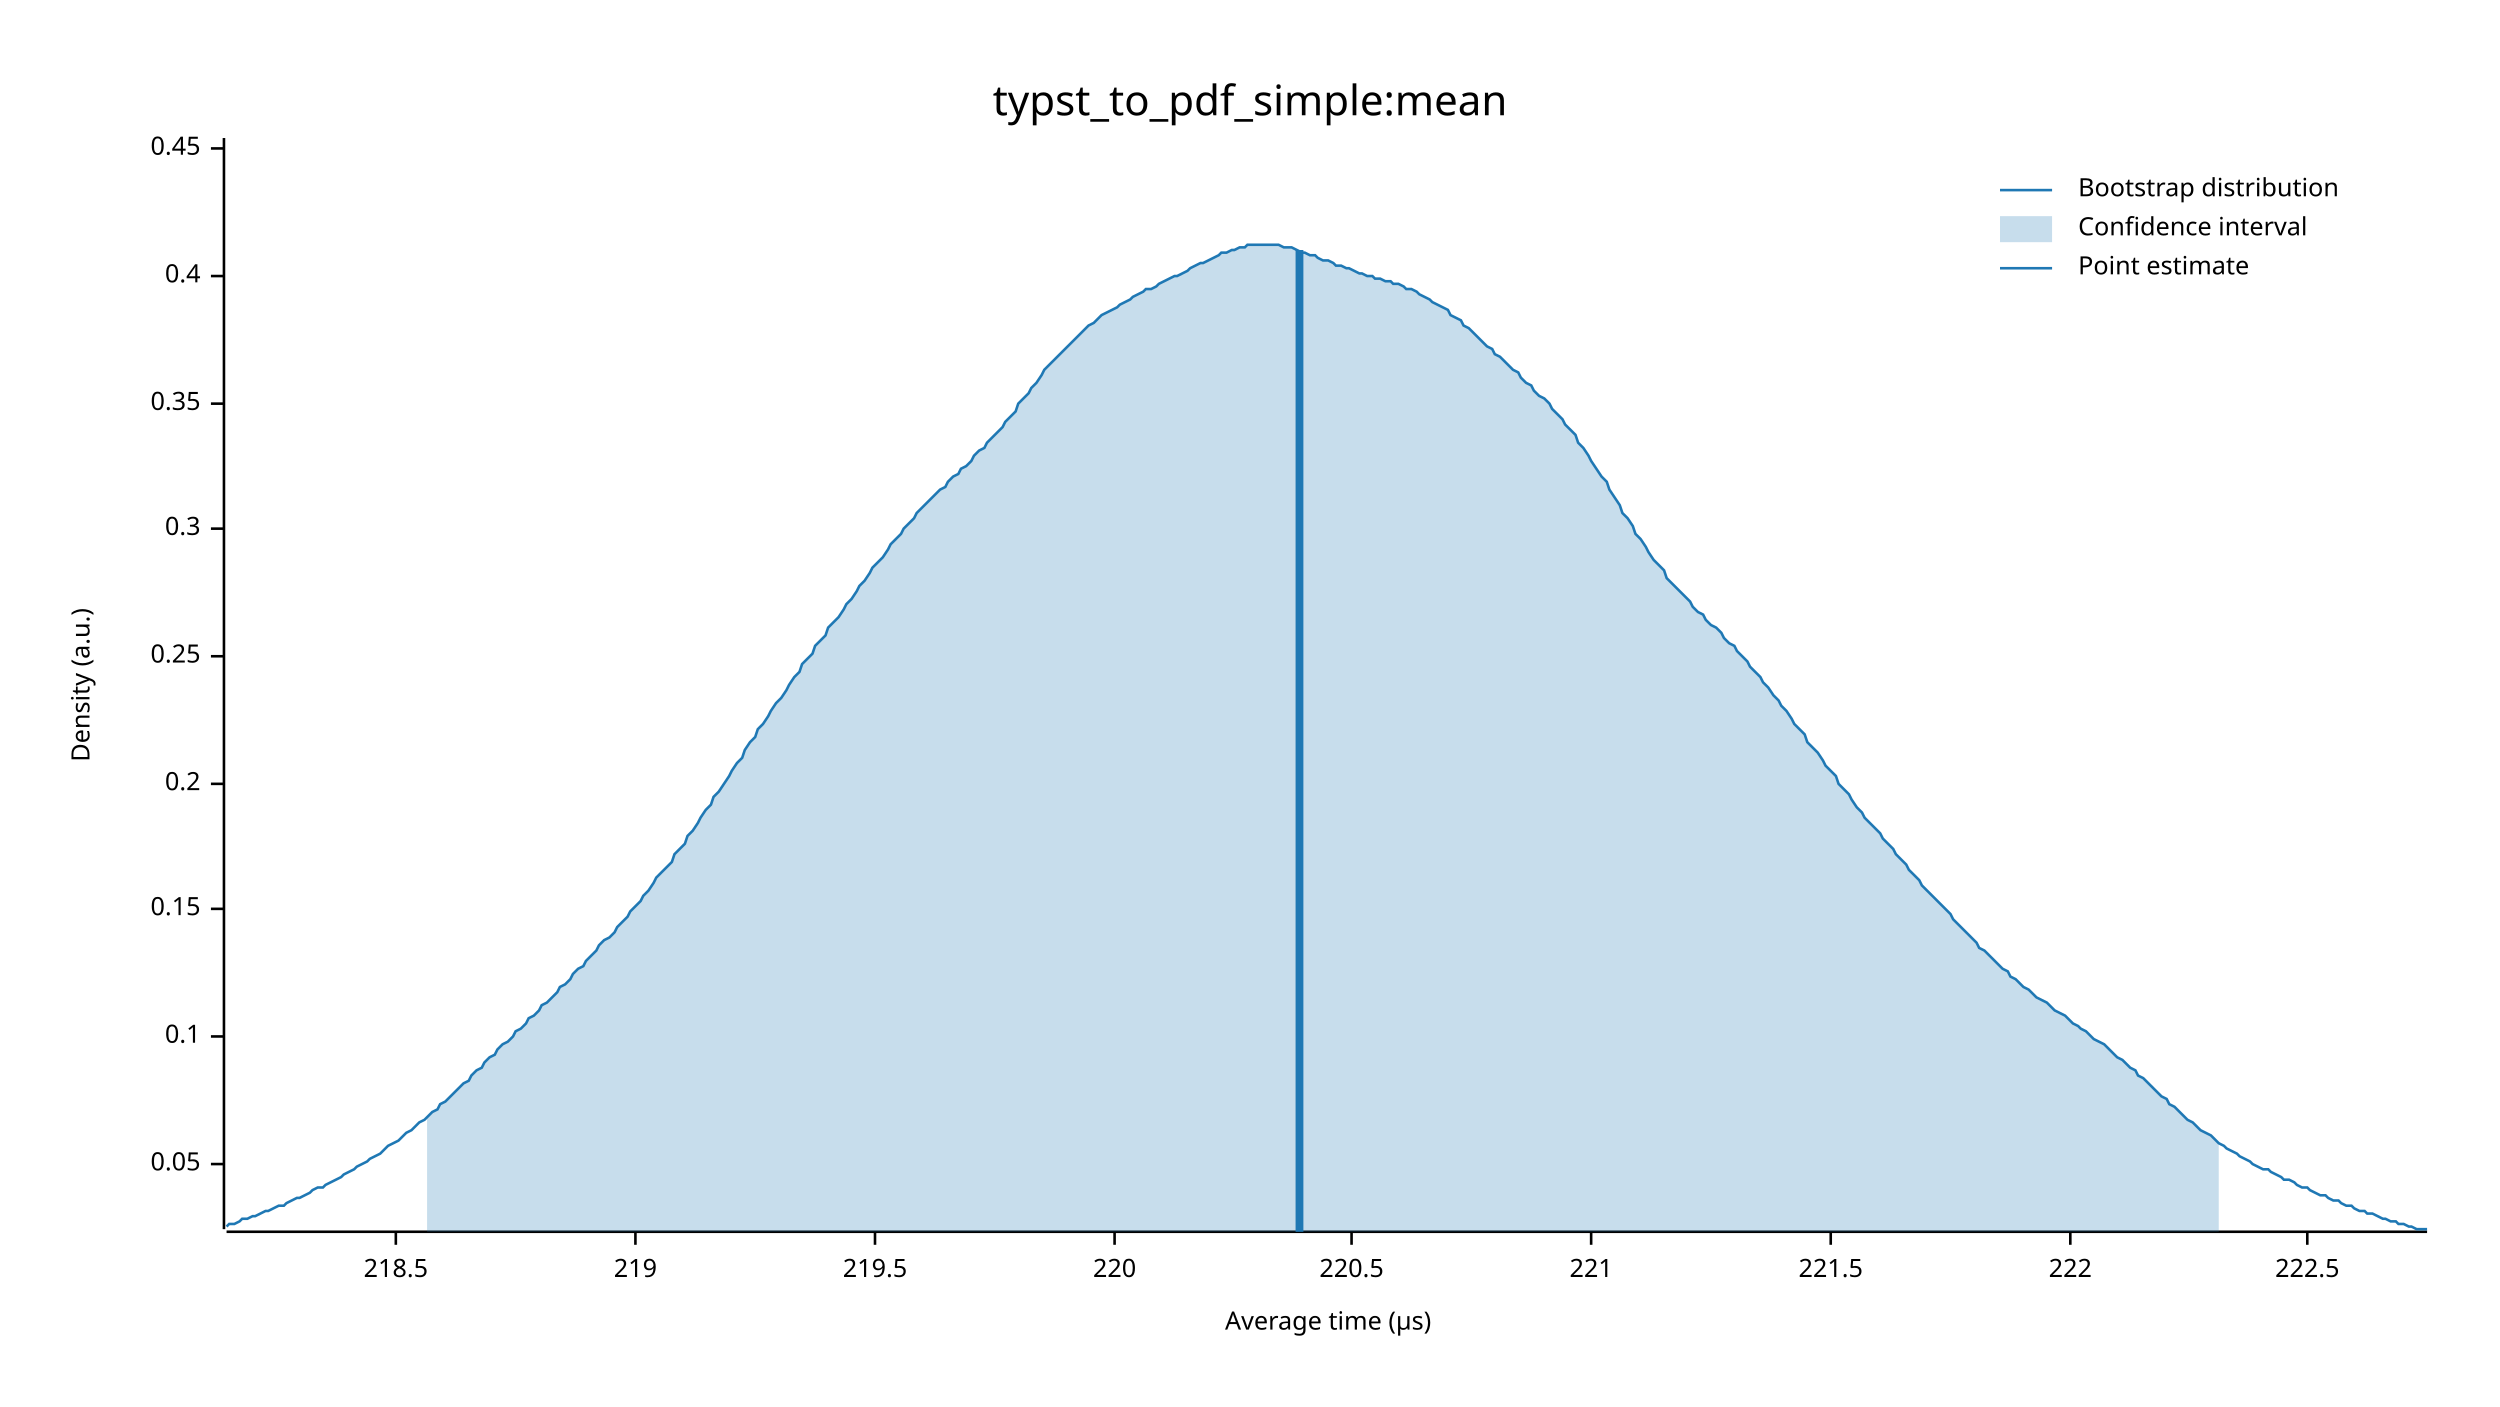
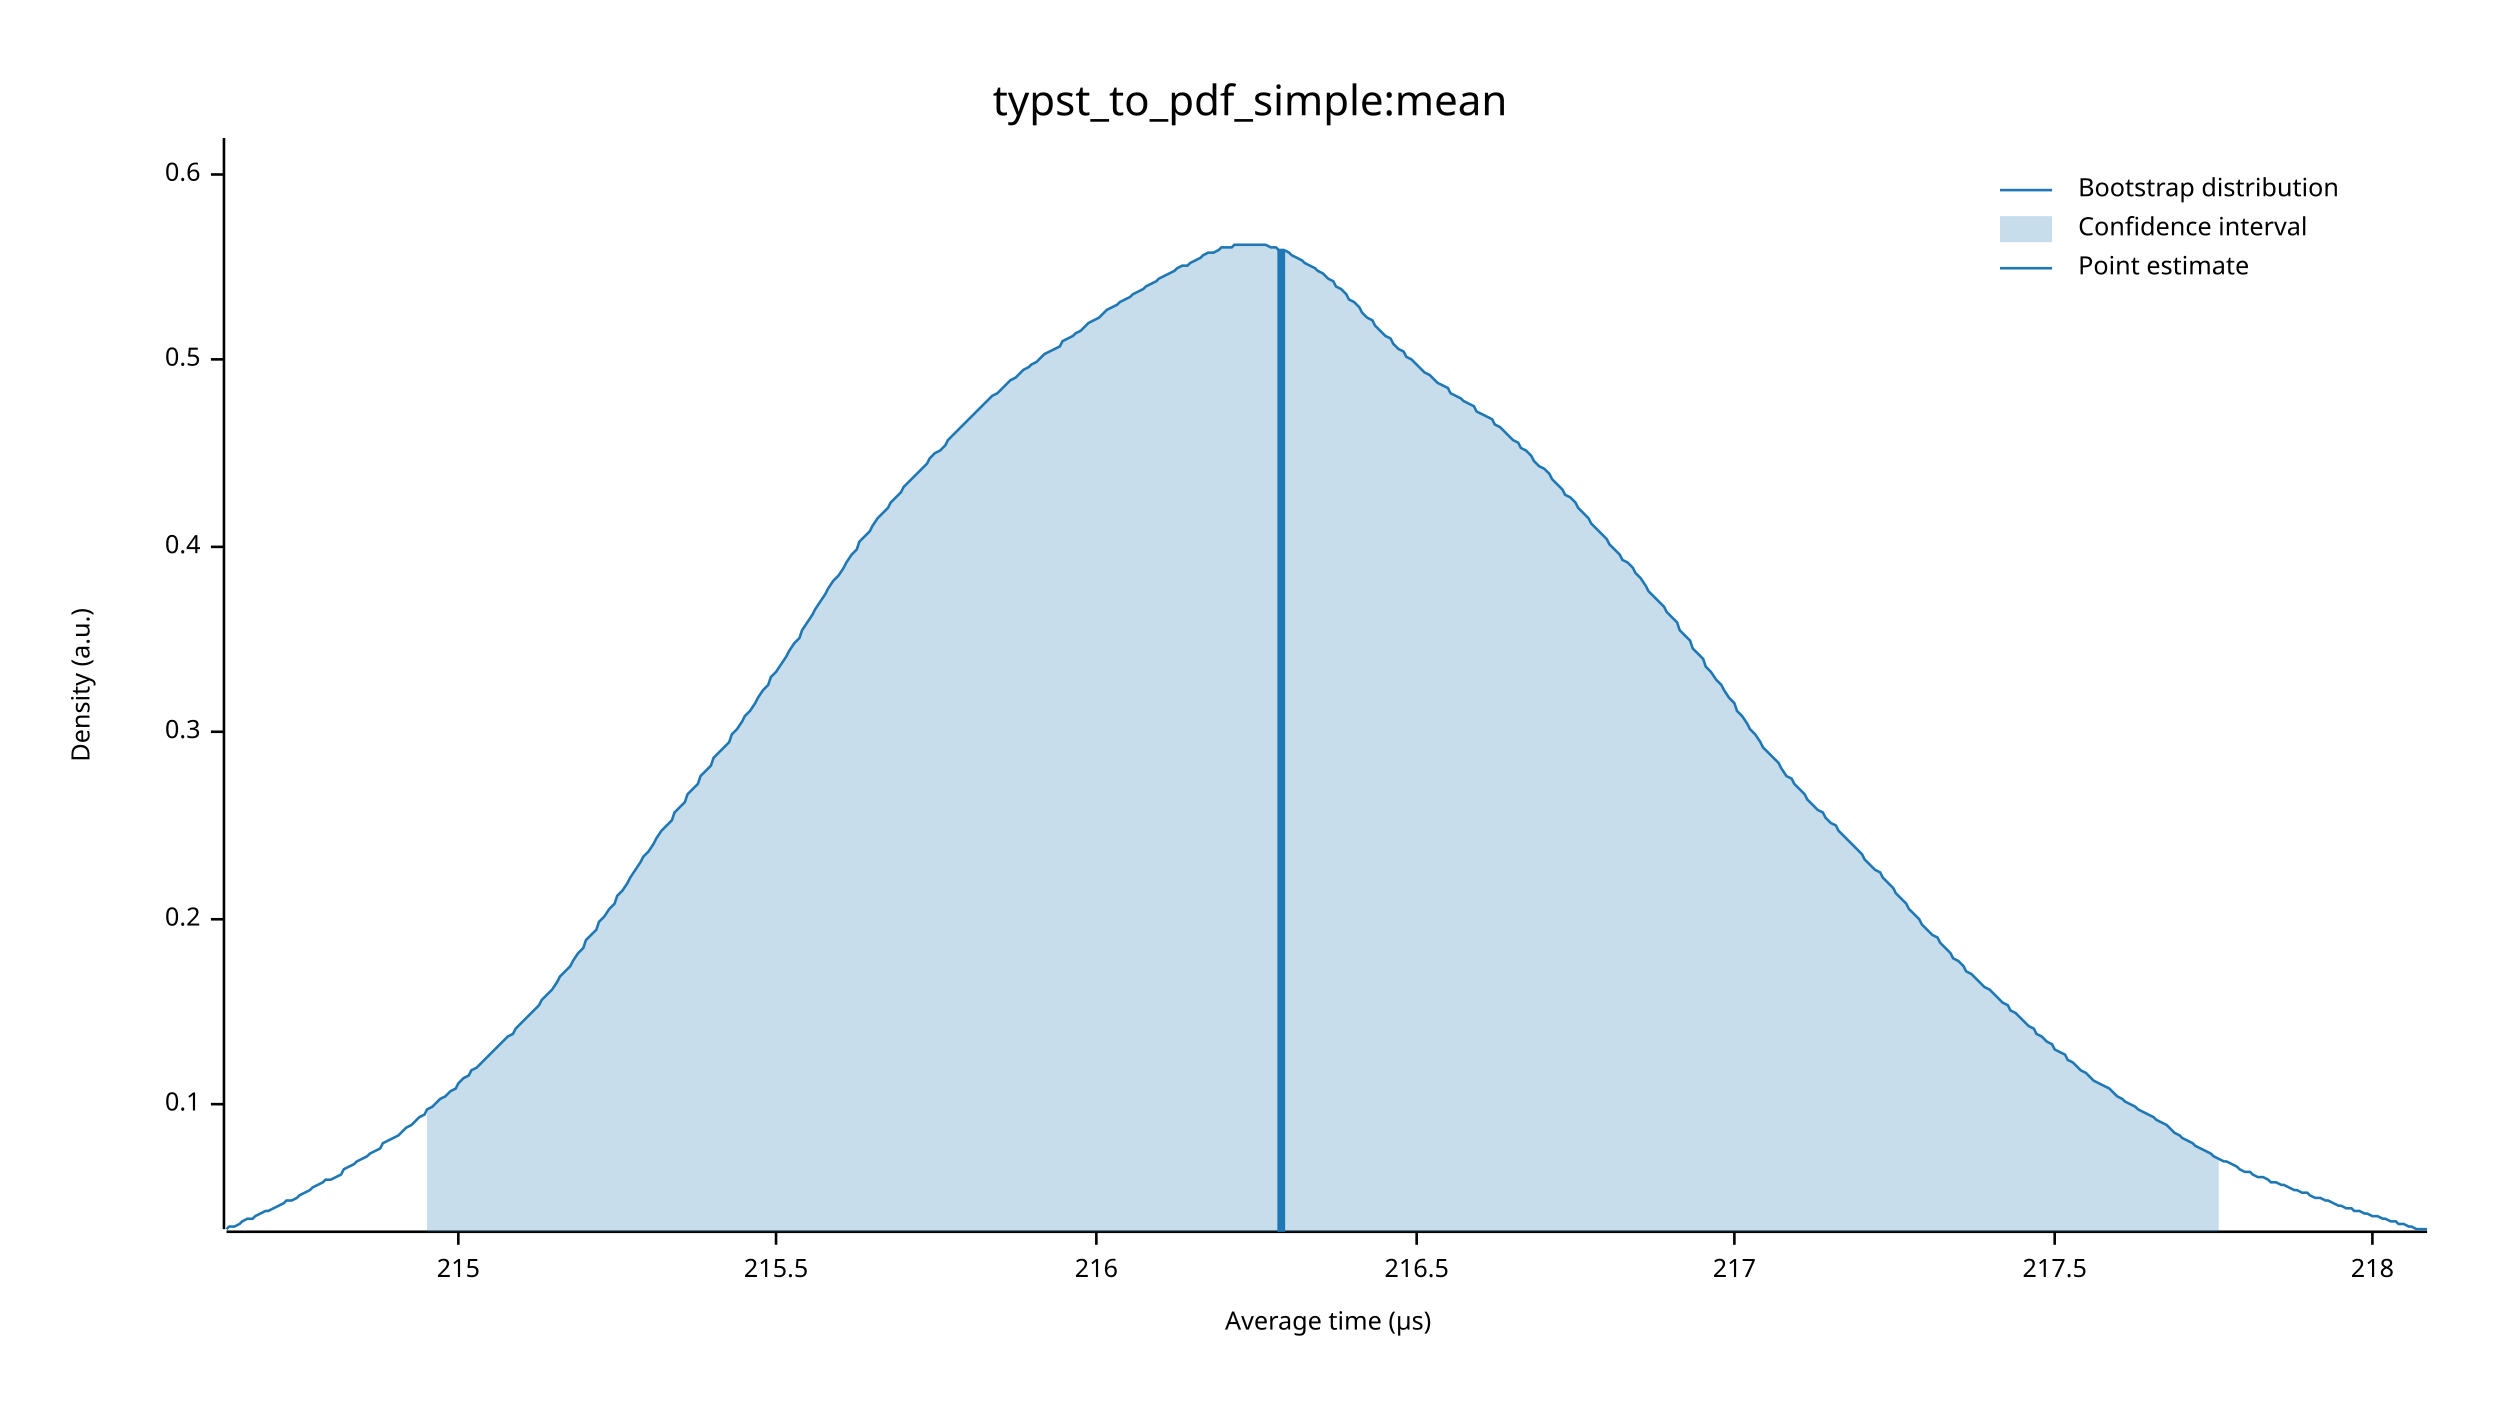
<svg xmlns="http://www.w3.org/2000/svg" width="960" height="540" viewBox="0 0 960 540">
  <text x="480" y="32" dy="0.76em" text-anchor="middle" font-family="sans-serif" font-size="16.129" opacity="1" fill="#000000">
typst_to_pdf_simple:mean
</text>
  <text x="27" y="263" dy="0.76em" text-anchor="middle" font-family="sans-serif" font-size="9.677" opacity="1" fill="#000000" transform="rotate(270, 27, 263)">
Density (a.u.)
</text>
  <text x="510" y="513" dy="-0.5ex" text-anchor="middle" font-family="sans-serif" font-size="9.677" opacity="1" fill="#000000">
Average time (µs)
</text>
  <polyline fill="none" opacity="1" stroke="#000000" stroke-width="1" points="86,53 86,472 " />
-   <text x="77" y="447" dy="0.5ex" text-anchor="end" font-family="sans-serif" font-size="9.677" opacity="1" fill="#000000">
- 0.05
- </text>
-   <polyline fill="none" opacity="1" stroke="#000000" stroke-width="1" points="81,447 86,447 " />
-   <text x="77" y="398" dy="0.5ex" text-anchor="end" font-family="sans-serif" font-size="9.677" opacity="1" fill="#000000">
+   <text x="77" y="424" dy="0.5ex" text-anchor="end" font-family="sans-serif" font-size="9.677" opacity="1" fill="#000000">
0.1
</text>
-   <polyline fill="none" opacity="1" stroke="#000000" stroke-width="1" points="81,398 86,398 " />
-   <text x="77" y="349" dy="0.5ex" text-anchor="end" font-family="sans-serif" font-size="9.677" opacity="1" fill="#000000">
- 0.15
- </text>
-   <polyline fill="none" opacity="1" stroke="#000000" stroke-width="1" points="81,349 86,349 " />
-   <text x="77" y="301" dy="0.5ex" text-anchor="end" font-family="sans-serif" font-size="9.677" opacity="1" fill="#000000">
+   <polyline fill="none" opacity="1" stroke="#000000" stroke-width="1" points="81,424 86,424 " />
+   <text x="77" y="353" dy="0.5ex" text-anchor="end" font-family="sans-serif" font-size="9.677" opacity="1" fill="#000000">
0.2
</text>
-   <polyline fill="none" opacity="1" stroke="#000000" stroke-width="1" points="81,301 86,301 " />
-   <text x="77" y="252" dy="0.5ex" text-anchor="end" font-family="sans-serif" font-size="9.677" opacity="1" fill="#000000">
- 0.25
- </text>
-   <polyline fill="none" opacity="1" stroke="#000000" stroke-width="1" points="81,252 86,252 " />
-   <text x="77" y="203" dy="0.5ex" text-anchor="end" font-family="sans-serif" font-size="9.677" opacity="1" fill="#000000">
+   <polyline fill="none" opacity="1" stroke="#000000" stroke-width="1" points="81,353 86,353 " />
+   <text x="77" y="281" dy="0.5ex" text-anchor="end" font-family="sans-serif" font-size="9.677" opacity="1" fill="#000000">
0.3
</text>
-   <polyline fill="none" opacity="1" stroke="#000000" stroke-width="1" points="81,203 86,203 " />
-   <text x="77" y="155" dy="0.5ex" text-anchor="end" font-family="sans-serif" font-size="9.677" opacity="1" fill="#000000">
- 0.35
- </text>
-   <polyline fill="none" opacity="1" stroke="#000000" stroke-width="1" points="81,155 86,155 " />
-   <text x="77" y="106" dy="0.5ex" text-anchor="end" font-family="sans-serif" font-size="9.677" opacity="1" fill="#000000">
+   <polyline fill="none" opacity="1" stroke="#000000" stroke-width="1" points="81,281 86,281 " />
+   <text x="77" y="210" dy="0.5ex" text-anchor="end" font-family="sans-serif" font-size="9.677" opacity="1" fill="#000000">
0.4
</text>
-   <polyline fill="none" opacity="1" stroke="#000000" stroke-width="1" points="81,106 86,106 " />
-   <text x="77" y="57" dy="0.5ex" text-anchor="end" font-family="sans-serif" font-size="9.677" opacity="1" fill="#000000">
- 0.45
+   <polyline fill="none" opacity="1" stroke="#000000" stroke-width="1" points="81,210 86,210 " />
+   <text x="77" y="138" dy="0.5ex" text-anchor="end" font-family="sans-serif" font-size="9.677" opacity="1" fill="#000000">
+ 0.5
</text>
-   <polyline fill="none" opacity="1" stroke="#000000" stroke-width="1" points="81,57 86,57 " />
+   <polyline fill="none" opacity="1" stroke="#000000" stroke-width="1" points="81,138 86,138 " />
+   <text x="77" y="67" dy="0.5ex" text-anchor="end" font-family="sans-serif" font-size="9.677" opacity="1" fill="#000000">
+ 0.6
+ </text>
+   <polyline fill="none" opacity="1" stroke="#000000" stroke-width="1" points="81,67 86,67 " />
  <polyline fill="none" opacity="1" stroke="#000000" stroke-width="1" points="87,473 932,473 " />
-   <text x="152" y="483" dy="0.76em" text-anchor="middle" font-family="sans-serif" font-size="9.677" opacity="1" fill="#000000">
- 218.5
+   <text x="176" y="483" dy="0.76em" text-anchor="middle" font-family="sans-serif" font-size="9.677" opacity="1" fill="#000000">
+ 215
</text>
-   <polyline fill="none" opacity="1" stroke="#000000" stroke-width="1" points="152,473 152,478 " />
-   <text x="244" y="483" dy="0.76em" text-anchor="middle" font-family="sans-serif" font-size="9.677" opacity="1" fill="#000000">
- 219
+   <polyline fill="none" opacity="1" stroke="#000000" stroke-width="1" points="176,473 176,478 " />
+   <text x="298" y="483" dy="0.76em" text-anchor="middle" font-family="sans-serif" font-size="9.677" opacity="1" fill="#000000">
+ 215.5
</text>
-   <polyline fill="none" opacity="1" stroke="#000000" stroke-width="1" points="244,473 244,478 " />
-   <text x="336" y="483" dy="0.76em" text-anchor="middle" font-family="sans-serif" font-size="9.677" opacity="1" fill="#000000">
- 219.5
+   <polyline fill="none" opacity="1" stroke="#000000" stroke-width="1" points="298,473 298,478 " />
+   <text x="421" y="483" dy="0.76em" text-anchor="middle" font-family="sans-serif" font-size="9.677" opacity="1" fill="#000000">
+ 216
</text>
-   <polyline fill="none" opacity="1" stroke="#000000" stroke-width="1" points="336,473 336,478 " />
-   <text x="428" y="483" dy="0.76em" text-anchor="middle" font-family="sans-serif" font-size="9.677" opacity="1" fill="#000000">
- 220
+   <polyline fill="none" opacity="1" stroke="#000000" stroke-width="1" points="421,473 421,478 " />
+   <text x="544" y="483" dy="0.76em" text-anchor="middle" font-family="sans-serif" font-size="9.677" opacity="1" fill="#000000">
+ 216.5
</text>
-   <polyline fill="none" opacity="1" stroke="#000000" stroke-width="1" points="428,473 428,478 " />
-   <text x="519" y="483" dy="0.76em" text-anchor="middle" font-family="sans-serif" font-size="9.677" opacity="1" fill="#000000">
- 220.5
+   <polyline fill="none" opacity="1" stroke="#000000" stroke-width="1" points="544,473 544,478 " />
+   <text x="666" y="483" dy="0.76em" text-anchor="middle" font-family="sans-serif" font-size="9.677" opacity="1" fill="#000000">
+ 217
</text>
-   <polyline fill="none" opacity="1" stroke="#000000" stroke-width="1" points="519,473 519,478 " />
-   <text x="611" y="483" dy="0.76em" text-anchor="middle" font-family="sans-serif" font-size="9.677" opacity="1" fill="#000000">
- 221
+   <polyline fill="none" opacity="1" stroke="#000000" stroke-width="1" points="666,473 666,478 " />
+   <text x="789" y="483" dy="0.76em" text-anchor="middle" font-family="sans-serif" font-size="9.677" opacity="1" fill="#000000">
+ 217.5
</text>
-   <polyline fill="none" opacity="1" stroke="#000000" stroke-width="1" points="611,473 611,478 " />
-   <text x="703" y="483" dy="0.76em" text-anchor="middle" font-family="sans-serif" font-size="9.677" opacity="1" fill="#000000">
- 221.5
+   <polyline fill="none" opacity="1" stroke="#000000" stroke-width="1" points="789,473 789,478 " />
+   <text x="911" y="483" dy="0.76em" text-anchor="middle" font-family="sans-serif" font-size="9.677" opacity="1" fill="#000000">
+ 218
</text>
-   <polyline fill="none" opacity="1" stroke="#000000" stroke-width="1" points="703,473 703,478 " />
-   <text x="795" y="483" dy="0.76em" text-anchor="middle" font-family="sans-serif" font-size="9.677" opacity="1" fill="#000000">
- 222
- </text>
-   <polyline fill="none" opacity="1" stroke="#000000" stroke-width="1" points="795,473 795,478 " />
-   <text x="886" y="483" dy="0.76em" text-anchor="middle" font-family="sans-serif" font-size="9.677" opacity="1" fill="#000000">
- 222.5
- </text>
-   <polyline fill="none" opacity="1" stroke="#000000" stroke-width="1" points="886,473 886,478 " />
-   <polyline fill="none" opacity="1" stroke="#1F78B4" stroke-width="1" points="87,471 88,470 90,470 92,469 93,468 95,468 97,467 98,467 100,466 102,465 103,465 105,464 107,463 109,463 110,462 112,461 114,460 115,460 117,459 119,458 120,457 122,456 124,456 125,455 127,454 129,453 131,452 132,451 134,450 136,449 137,448 139,447 141,446 142,445 144,444 146,443 147,442 149,440 151,439 153,438 154,437 156,435 158,434 159,433 161,431 163,430 164,429 166,427 168,426 169,424 171,423 173,421 175,419 176,418 178,416 180,415 181,413 183,411 185,410 186,408 188,406 190,405 191,403 193,401 195,400 197,398 198,396 200,395 202,393 203,391 205,390 207,388 208,386 210,385 212,383 214,381 215,379 217,378 219,376 220,374 222,372 224,371 225,369 227,367 229,365 230,363 232,361 234,360 236,358 237,356 239,354 241,352 242,350 244,348 246,346 247,344 249,342 251,339 252,337 254,335 256,333 258,331 259,328 261,326 263,324 264,321 266,319 268,316 269,314 271,311 273,309 274,306 276,304 278,301 280,298 281,296 283,293 285,291 286,288 288,285 290,283 291,280 293,278 295,275 296,273 298,270 300,268 302,265 303,263 305,260 307,258 308,255 310,253 312,251 313,248 315,246 317,244 318,241 320,239 322,237 324,234 325,232 327,230 329,227 330,225 332,223 334,220 335,218 337,216 339,214 341,211 342,209 344,207 346,205 347,203 349,201 351,199 352,197 354,195 356,193 357,192 359,190 361,188 363,187 364,185 366,183 368,182 369,180 371,179 373,177 374,175 376,173 378,172 379,170 381,168 383,166 385,164 386,162 388,160 390,158 391,155 393,153 395,151 396,149 398,147 400,144 401,142 403,140 405,138 407,136 408,135 410,133 412,131 413,130 415,128 417,126 418,125 420,124 422,122 423,121 425,120 427,119 429,118 430,117 432,116 434,115 435,114 437,113 439,112 440,111 442,111 444,110 445,109 447,108 449,107 451,106 452,106 454,105 456,104 457,103 459,102 461,101 462,101 464,100 466,99 468,98 469,97 471,97 473,96 474,96 476,95 478,95 479,94 481,94 483,94 484,94 486,94 488,94 490,94 491,94 493,95 495,95 496,95 498,96 500,97 501,97 503,98 505,98 506,99 508,100 510,100 512,101 513,102 515,102 517,103 518,103 520,104 522,105 523,105 525,106 527,106 528,107 530,107 532,108 534,108 535,109 537,109 539,110 540,111 542,111 544,112 545,113 547,114 549,115 550,116 552,117 554,118 556,119 557,121 559,122 561,123 562,125 564,126 566,128 567,129 569,131 571,133 573,134 574,136 576,137 578,139 579,140 581,142 583,143 584,145 586,147 588,148 589,150 591,152 593,153 595,155 596,157 598,159 600,161 601,163 603,165 605,167 606,170 608,172 610,175 611,177 613,180 615,183 617,185 618,188 620,191 622,194 623,197 625,199 627,202 628,205 630,207 632,210 633,212 635,215 637,217 639,219 640,222 642,224 644,226 645,227 647,229 649,231 650,233 652,235 654,236 655,238 657,240 659,241 661,243 662,245 664,247 666,248 667,250 669,252 671,254 672,256 674,258 676,260 677,262 679,264 681,267 683,269 684,271 686,273 688,276 689,278 691,280 693,282 694,285 696,287 698,289 700,292 701,294 703,296 705,298 706,301 708,303 710,305 711,307 713,310 715,312 716,314 718,316 720,318 722,320 723,322 725,324 727,326 728,328 730,330 732,332 733,334 735,336 737,338 738,340 740,342 742,344 744,346 745,347 747,349 749,351 750,353 752,355 754,357 755,358 757,360 759,362 760,364 762,365 764,367 766,369 767,370 769,372 771,373 772,375 774,376 776,378 777,379 779,380 781,382 782,383 784,384 786,385 788,387 789,388 791,389 793,390 794,391 796,393 798,394 799,395 801,396 803,398 804,399 806,400 808,401 810,403 811,404 813,406 815,407 816,408 818,410 820,411 821,413 823,414 825,416 827,418 828,419 830,421 832,422 833,424 835,425 837,427 838,428 840,430 842,431 843,432 845,434 847,435 849,436 850,437 852,439 854,440 855,441 857,442 859,443 860,444 862,445 864,446 865,447 867,448 869,449 871,449 872,450 874,451 876,452 877,453 879,453 881,454 882,455 884,456 886,456 887,457 889,458 891,459 893,459 894,460 896,461 898,461 899,462 901,463 903,463 904,464 906,465 908,465 909,466 911,466 913,467 915,468 916,468 918,469 920,469 921,470 923,470 925,471 926,471 928,472 930,472 932,472 " />
-   <polygon opacity="0.25" fill="#1F78B4" points="164,429 166,427 168,426 169,424 171,423 173,421 175,419 176,418 178,416 180,415 181,413 183,411 185,410 186,408 188,406 190,405 191,403 193,401 195,400 197,398 198,396 200,395 202,393 203,391 205,390 207,388 208,386 210,385 212,383 214,381 215,379 217,378 219,376 220,374 222,372 224,371 225,369 227,367 229,365 230,363 232,361 234,360 236,358 237,356 239,354 241,352 242,350 244,348 246,346 247,344 249,342 251,339 252,337 254,335 256,333 258,331 259,328 261,326 263,324 264,321 266,319 268,316 269,314 271,311 273,309 274,306 276,304 278,301 280,298 281,296 283,293 285,291 286,288 288,285 290,283 291,280 293,278 295,275 296,273 298,270 300,268 302,265 303,263 305,260 307,258 308,255 310,253 312,251 313,248 315,246 317,244 318,241 320,239 322,237 324,234 325,232 327,230 329,227 330,225 332,223 334,220 335,218 337,216 339,214 341,211 342,209 344,207 346,205 347,203 349,201 351,199 352,197 354,195 356,193 357,192 359,190 361,188 363,187 364,185 366,183 368,182 369,180 371,179 373,177 374,175 376,173 378,172 379,170 381,168 383,166 385,164 386,162 388,160 390,158 391,155 393,153 395,151 396,149 398,147 400,144 401,142 403,140 405,138 407,136 408,135 410,133 412,131 413,130 415,128 417,126 418,125 420,124 422,122 423,121 425,120 427,119 429,118 430,117 432,116 434,115 435,114 437,113 439,112 440,111 442,111 444,110 445,109 447,108 449,107 451,106 452,106 454,105 456,104 457,103 459,102 461,101 462,101 464,100 466,99 468,98 469,97 471,97 473,96 474,96 476,95 478,95 479,94 481,94 483,94 484,94 486,94 488,94 490,94 491,94 493,95 495,95 496,95 498,96 500,97 501,97 503,98 505,98 506,99 508,100 510,100 512,101 513,102 515,102 517,103 518,103 520,104 522,105 523,105 525,106 527,106 528,107 530,107 532,108 534,108 535,109 537,109 539,110 540,111 542,111 544,112 545,113 547,114 549,115 550,116 552,117 554,118 556,119 557,121 559,122 561,123 562,125 564,126 566,128 567,129 569,131 571,133 573,134 574,136 576,137 578,139 579,140 581,142 583,143 584,145 586,147 588,148 589,150 591,152 593,153 595,155 596,157 598,159 600,161 601,163 603,165 605,167 606,170 608,172 610,175 611,177 613,180 615,183 617,185 618,188 620,191 622,194 623,197 625,199 627,202 628,205 630,207 632,210 633,212 635,215 637,217 639,219 640,222 642,224 644,226 645,227 647,229 649,231 650,233 652,235 654,236 655,238 657,240 659,241 661,243 662,245 664,247 666,248 667,250 669,252 671,254 672,256 674,258 676,260 677,262 679,264 681,267 683,269 684,271 686,273 688,276 689,278 691,280 693,282 694,285 696,287 698,289 700,292 701,294 703,296 705,298 706,301 708,303 710,305 711,307 713,310 715,312 716,314 718,316 720,318 722,320 723,322 725,324 727,326 728,328 730,330 732,332 733,334 735,336 737,338 738,340 740,342 742,344 744,346 745,347 747,349 749,351 750,353 752,355 754,357 755,358 757,360 759,362 760,364 762,365 764,367 766,369 767,370 769,372 771,373 772,375 774,376 776,378 777,379 779,380 781,382 782,383 784,384 786,385 788,387 789,388 791,389 793,390 794,391 796,393 798,394 799,395 801,396 803,398 804,399 806,400 808,401 810,403 811,404 813,406 815,407 816,408 818,410 820,411 821,413 823,414 825,416 827,418 828,419 830,421 832,422 833,424 835,425 837,427 838,428 840,430 842,431 843,432 845,434 847,435 849,436 850,437 852,439 852,473 164,473 " />
-   <polyline fill="none" opacity="1" stroke="#1F78B4" stroke-width="3" points="499,473 499,96 " />
+   <polyline fill="none" opacity="1" stroke="#000000" stroke-width="1" points="911,473 911,478 " />
+   <polyline fill="none" opacity="1" stroke="#1F78B4" stroke-width="1" points="87,472 88,471 90,471 92,470 93,469 95,468 97,468 98,467 100,466 102,465 103,465 105,464 107,463 109,462 110,461 112,461 114,460 115,459 117,458 119,457 120,456 122,455 124,454 125,453 127,453 129,452 131,451 132,449 134,448 136,447 137,446 139,445 141,444 142,443 144,442 146,441 147,439 149,438 151,437 153,436 154,435 156,433 158,432 159,431 161,429 163,428 164,426 166,425 168,423 169,422 171,421 173,419 175,418 176,416 178,414 180,413 181,411 183,410 185,408 186,407 188,405 190,403 191,402 193,400 195,398 197,397 198,395 200,393 202,391 203,390 205,388 207,386 208,384 210,382 212,380 214,377 215,375 217,373 219,371 220,369 222,366 224,364 225,361 227,359 229,357 230,354 232,352 234,349 236,347 237,344 239,342 241,339 242,337 244,334 246,331 247,329 249,327 251,324 252,322 254,319 256,317 258,315 259,312 261,310 263,308 264,305 266,303 268,301 269,298 271,296 273,294 274,291 276,289 278,287 280,285 281,282 283,280 285,277 286,275 288,273 290,270 291,268 293,265 295,263 296,260 298,258 300,255 302,252 303,250 305,247 307,245 308,242 310,239 312,236 313,234 315,231 317,228 318,226 320,223 322,221 324,218 325,216 327,213 329,211 330,208 332,206 334,204 335,202 337,199 339,197 341,195 342,193 344,191 346,189 347,187 349,185 351,183 352,182 354,180 356,178 357,176 359,174 361,173 363,171 364,169 366,167 368,165 369,164 371,162 373,160 374,159 376,157 378,155 379,154 381,152 383,151 385,149 386,148 388,146 390,145 391,144 393,142 395,141 396,140 398,139 400,137 401,136 403,135 405,134 407,133 408,131 410,130 412,129 413,128 415,127 417,125 418,124 420,123 422,122 423,121 425,119 427,118 429,117 430,116 432,115 434,114 435,113 437,112 439,111 440,110 442,109 444,108 445,107 447,106 449,105 451,104 452,103 454,102 456,102 457,101 459,100 461,99 462,98 464,97 466,97 468,96 469,95 471,95 473,95 474,94 476,94 478,94 479,94 481,94 483,94 484,94 486,94 488,95 490,95 491,96 493,96 495,97 496,98 498,99 500,100 501,101 503,102 505,103 506,104 508,105 510,107 512,108 513,110 515,111 517,113 518,115 520,116 522,118 523,120 525,122 527,123 528,125 530,127 532,129 534,130 535,132 537,134 539,135 540,137 542,138 544,140 545,141 547,143 549,144 550,145 552,147 554,148 556,149 557,151 559,152 561,153 562,154 564,155 566,156 567,158 569,159 571,160 573,161 574,163 576,164 578,166 579,167 581,169 583,170 584,172 586,173 588,175 589,177 591,179 593,180 595,182 596,184 598,186 600,188 601,190 603,191 605,193 606,195 608,197 610,199 611,201 613,203 615,205 617,207 618,209 620,211 622,213 623,215 625,216 627,218 628,220 630,222 632,225 633,227 635,229 637,231 639,233 640,235 642,237 644,239 645,242 647,244 649,246 650,249 652,251 654,253 655,256 657,258 659,261 661,263 662,265 664,268 666,270 667,273 669,275 671,278 672,280 674,282 676,285 677,287 679,289 681,291 683,293 684,295 686,298 688,299 689,301 691,303 693,305 694,307 696,309 698,311 700,312 701,314 703,316 705,317 706,319 708,321 710,323 711,324 713,326 715,328 716,330 718,332 720,334 722,335 723,337 725,339 727,341 728,343 730,345 732,347 733,349 735,351 737,353 738,355 740,357 742,359 744,360 745,362 747,364 749,366 750,368 752,369 754,371 755,373 757,374 759,376 760,377 762,379 764,380 766,382 767,383 769,385 771,386 772,388 774,389 776,391 777,392 779,394 781,395 782,397 784,398 786,400 788,401 789,403 791,404 793,405 794,407 796,408 798,410 799,411 801,412 803,414 804,415 806,416 808,417 810,418 811,419 813,421 815,422 816,423 818,424 820,425 821,426 823,427 825,428 827,429 828,430 830,431 832,432 833,433 835,435 837,436 838,437 840,438 842,439 843,440 845,441 847,442 849,443 850,444 852,445 854,446 855,446 857,447 859,448 860,449 862,450 864,450 865,451 867,452 869,452 871,453 872,454 874,454 876,455 877,455 879,456 881,457 882,457 884,458 886,458 887,459 889,460 891,460 893,461 894,461 896,462 898,463 899,463 901,464 903,464 904,465 906,465 908,466 909,466 911,467 913,467 915,468 916,468 918,469 920,469 921,470 923,470 925,471 926,471 928,472 930,472 932,472 " />
+   <polygon opacity="0.25" fill="#1F78B4" points="164,426 166,425 168,423 169,422 171,421 173,419 175,418 176,416 178,414 180,413 181,411 183,410 185,408 186,407 188,405 190,403 191,402 193,400 195,398 197,397 198,395 200,393 202,391 203,390 205,388 207,386 208,384 210,382 212,380 214,377 215,375 217,373 219,371 220,369 222,366 224,364 225,361 227,359 229,357 230,354 232,352 234,349 236,347 237,344 239,342 241,339 242,337 244,334 246,331 247,329 249,327 251,324 252,322 254,319 256,317 258,315 259,312 261,310 263,308 264,305 266,303 268,301 269,298 271,296 273,294 274,291 276,289 278,287 280,285 281,282 283,280 285,277 286,275 288,273 290,270 291,268 293,265 295,263 296,260 298,258 300,255 302,252 303,250 305,247 307,245 308,242 310,239 312,236 313,234 315,231 317,228 318,226 320,223 322,221 324,218 325,216 327,213 329,211 330,208 332,206 334,204 335,202 337,199 339,197 341,195 342,193 344,191 346,189 347,187 349,185 351,183 352,182 354,180 356,178 357,176 359,174 361,173 363,171 364,169 366,167 368,165 369,164 371,162 373,160 374,159 376,157 378,155 379,154 381,152 383,151 385,149 386,148 388,146 390,145 391,144 393,142 395,141 396,140 398,139 400,137 401,136 403,135 405,134 407,133 408,131 410,130 412,129 413,128 415,127 417,125 418,124 420,123 422,122 423,121 425,119 427,118 429,117 430,116 432,115 434,114 435,113 437,112 439,111 440,110 442,109 444,108 445,107 447,106 449,105 451,104 452,103 454,102 456,102 457,101 459,100 461,99 462,98 464,97 466,97 468,96 469,95 471,95 473,95 474,94 476,94 478,94 479,94 481,94 483,94 484,94 486,94 488,95 490,95 491,96 493,96 495,97 496,98 498,99 500,100 501,101 503,102 505,103 506,104 508,105 510,107 512,108 513,110 515,111 517,113 518,115 520,116 522,118 523,120 525,122 527,123 528,125 530,127 532,129 534,130 535,132 537,134 539,135 540,137 542,138 544,140 545,141 547,143 549,144 550,145 552,147 554,148 556,149 557,151 559,152 561,153 562,154 564,155 566,156 567,158 569,159 571,160 573,161 574,163 576,164 578,166 579,167 581,169 583,170 584,172 586,173 588,175 589,177 591,179 593,180 595,182 596,184 598,186 600,188 601,190 603,191 605,193 606,195 608,197 610,199 611,201 613,203 615,205 617,207 618,209 620,211 622,213 623,215 625,216 627,218 628,220 630,222 632,225 633,227 635,229 637,231 639,233 640,235 642,237 644,239 645,242 647,244 649,246 650,249 652,251 654,253 655,256 657,258 659,261 661,263 662,265 664,268 666,270 667,273 669,275 671,278 672,280 674,282 676,285 677,287 679,289 681,291 683,293 684,295 686,298 688,299 689,301 691,303 693,305 694,307 696,309 698,311 700,312 701,314 703,316 705,317 706,319 708,321 710,323 711,324 713,326 715,328 716,330 718,332 720,334 722,335 723,337 725,339 727,341 728,343 730,345 732,347 733,349 735,351 737,353 738,355 740,357 742,359 744,360 745,362 747,364 749,366 750,368 752,369 754,371 755,373 757,374 759,376 760,377 762,379 764,380 766,382 767,383 769,385 771,386 772,388 774,389 776,391 777,392 779,394 781,395 782,397 784,398 786,400 788,401 789,403 791,404 793,405 794,407 796,408 798,410 799,411 801,412 803,414 804,415 806,416 808,417 810,418 811,419 813,421 815,422 816,423 818,424 820,425 821,426 823,427 825,428 827,429 828,430 830,431 832,432 833,433 835,435 837,436 838,437 840,438 842,439 843,440 845,441 847,442 849,443 850,444 852,445 852,473 164,473 " />
+   <polyline fill="none" opacity="1" stroke="#1F78B4" stroke-width="3" points="492,473 492,96 " />
  <text x="798" y="68" dy="0.76em" text-anchor="start" font-family="sans-serif" font-size="9.677" opacity="1" fill="#000000">
Bootstrap distribution
</text>
  <text x="798" y="83" dy="0.76em" text-anchor="start" font-family="sans-serif" font-size="9.677" opacity="1" fill="#000000">
Confidence interval
</text>
  <text x="798" y="98" dy="0.76em" text-anchor="start" font-family="sans-serif" font-size="9.677" opacity="1" fill="#000000">
Point estimate
</text>
  <polyline fill="none" opacity="1" stroke="#1F78B4" stroke-width="1" points="768,73 788,73 " />
  <rect x="768" y="83" width="20" height="10" opacity="0.25" fill="#1F78B4" stroke="none" />
  <polyline fill="none" opacity="1" stroke="#1F78B4" stroke-width="1" points="768,103 788,103 " />
</svg>
